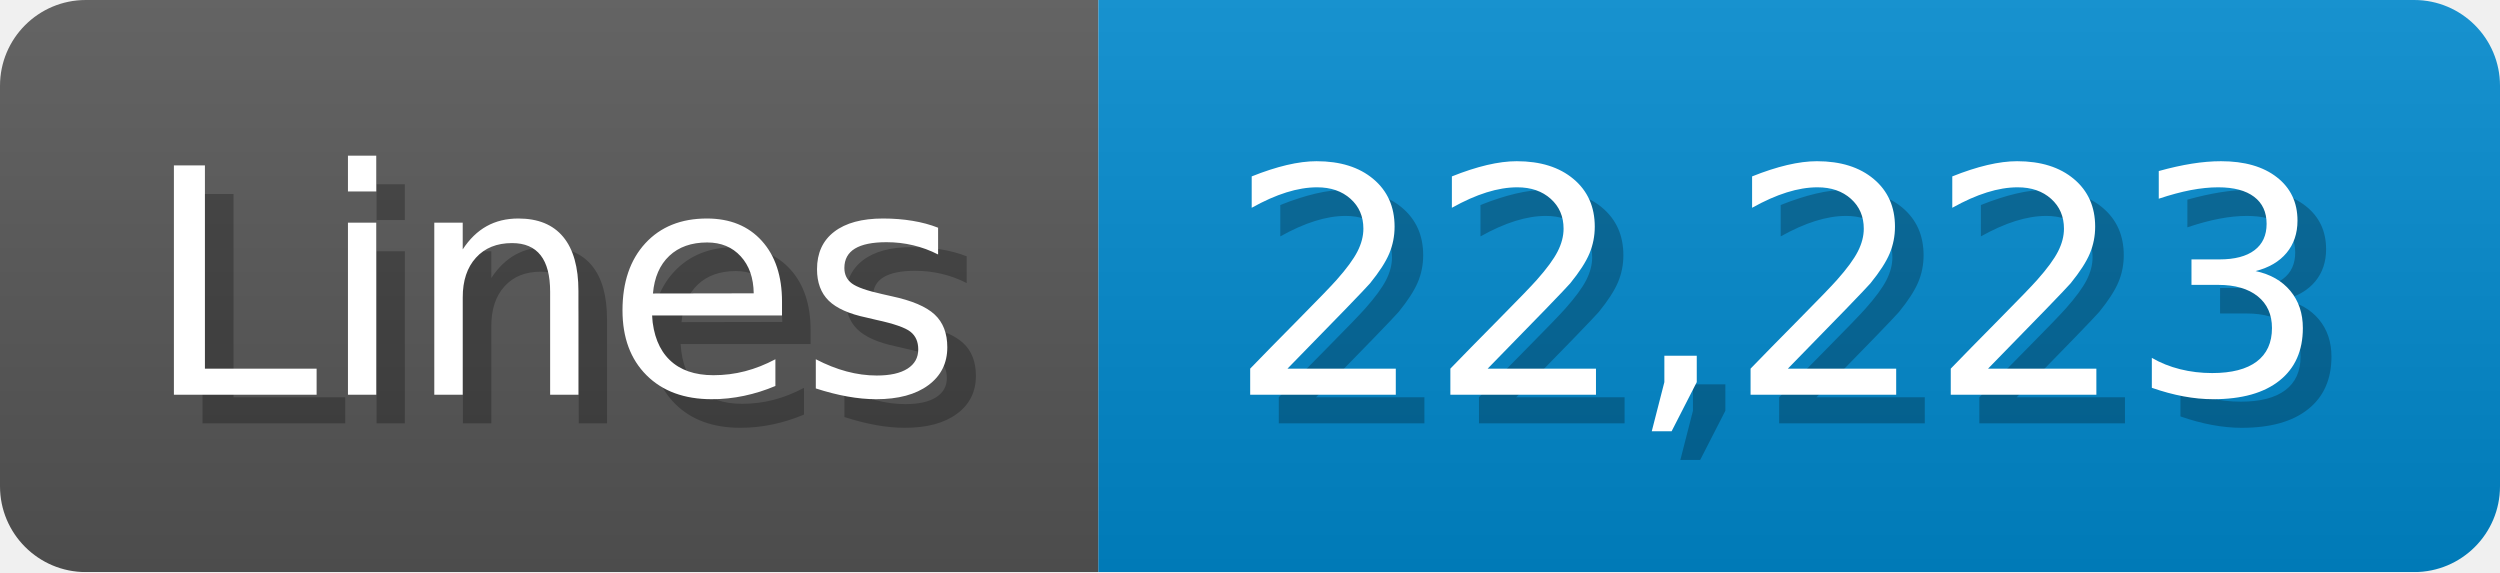
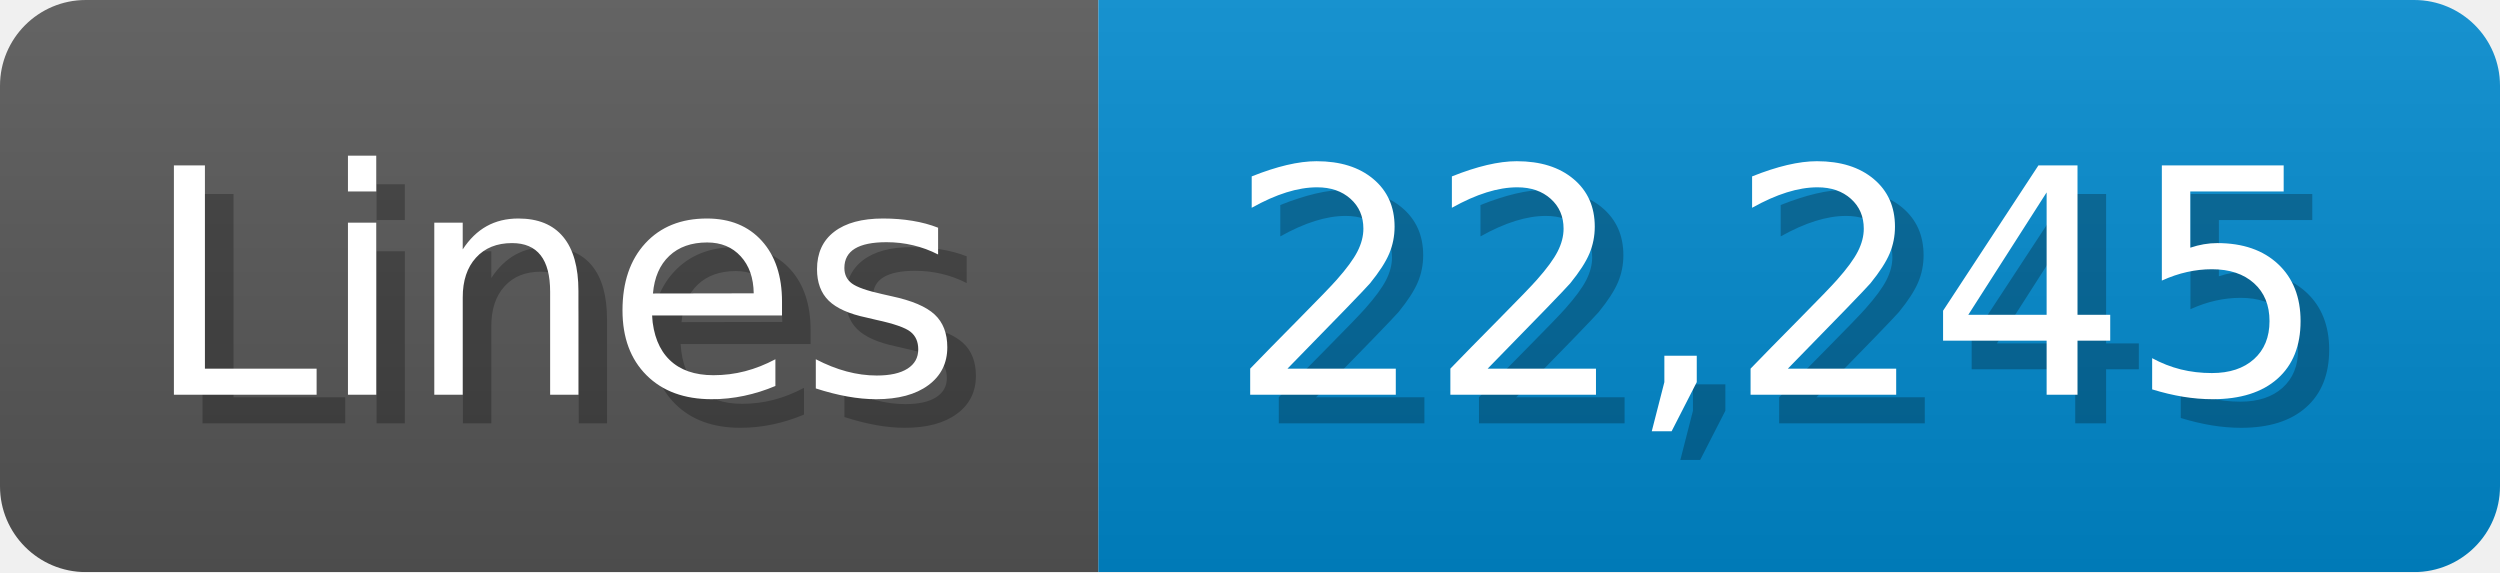
<svg xmlns="http://www.w3.org/2000/svg" width="87.4" height="20" viewBox="0 0 874 200">
  <linearGradient id="a" x2="0" y2="100%">
    <stop offset="0" stop-opacity=".1" stop-color="#EEE" />
    <stop offset="1" stop-opacity=".1" />
  </linearGradient>
  <mask id="m">
    <rect width="874" height="200" rx="30" fill="#FFF" />
  </mask>
  <g mask="url(#m)">
    <rect width="384" height="200" fill="#555" />
    <rect width="490" height="200" fill="#08C" x="384" />
    <rect width="874" height="200" fill="url(#a)" />
  </g>
  <g fill="#fff" text-anchor="start" font-family="Verdana,DejaVu Sans,sans-serif" font-size="110">
    <text x="60" y="148" textLength="284" fill="#000" opacity="0.25">Lines</text>
    <text x="50" y="138" textLength="284">Lines</text>
-     <text x="439" y="148" textLength="390" fill="#000" opacity="0.25">22,223</text>
-     <text x="429" y="138" textLength="390">22,223</text>
+     <text x="439" y="148" textLength="390" fill="#000" opacity="0.25">22,245</text>
+     <text x="429" y="138" textLength="390">22,245</text>
  </g>
</svg>
